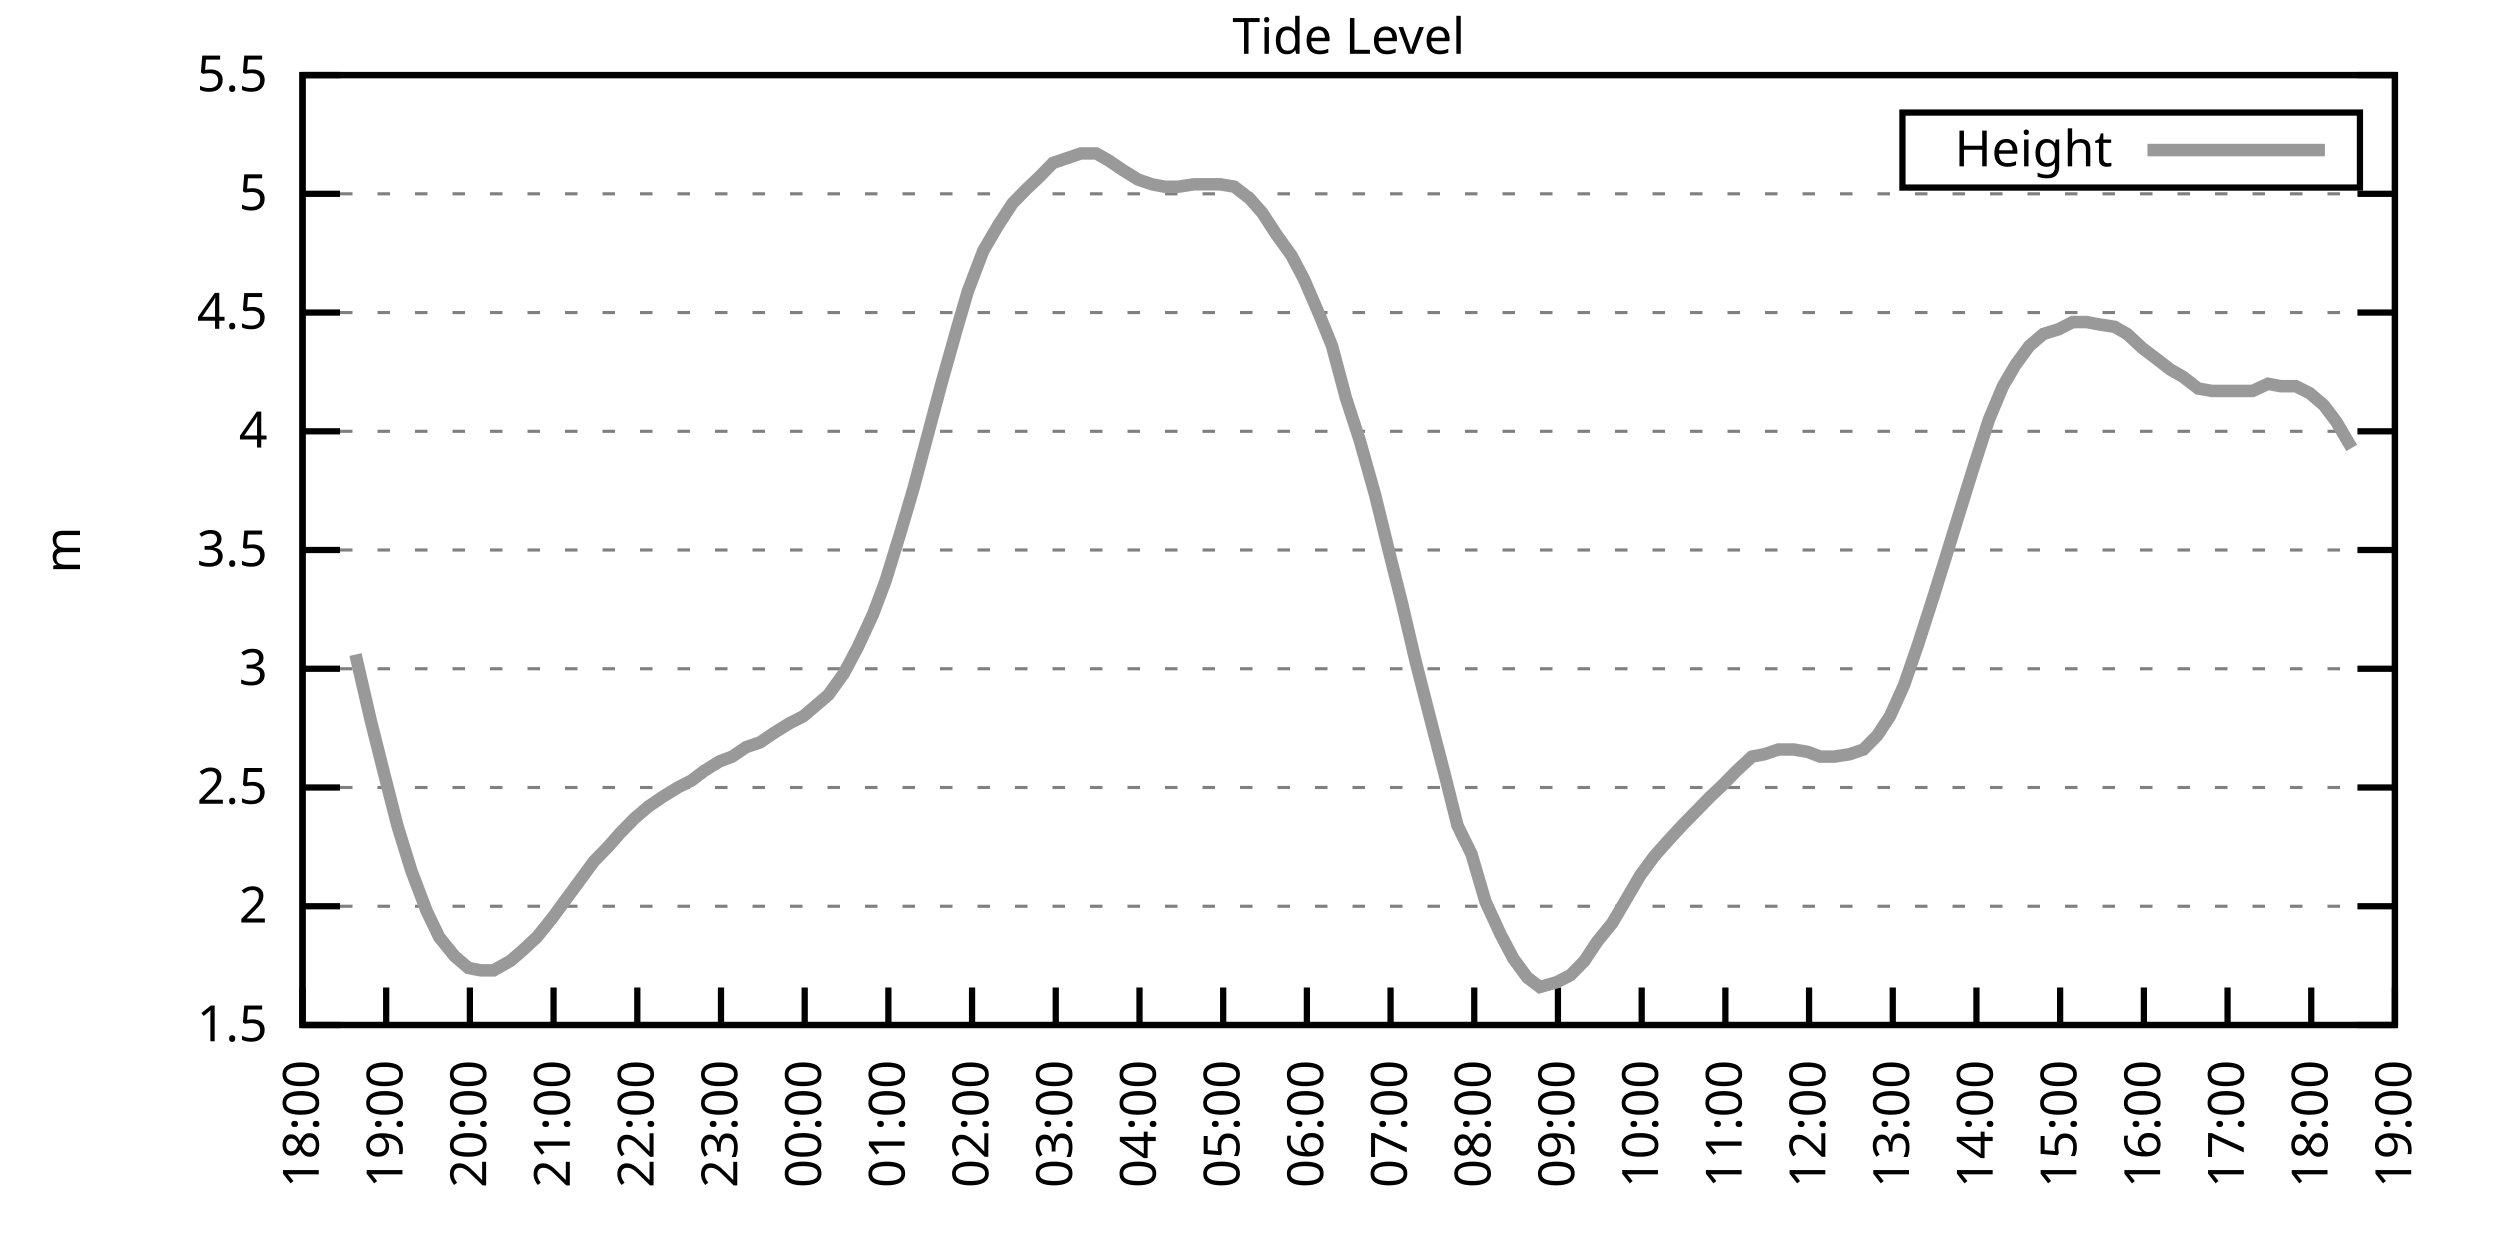
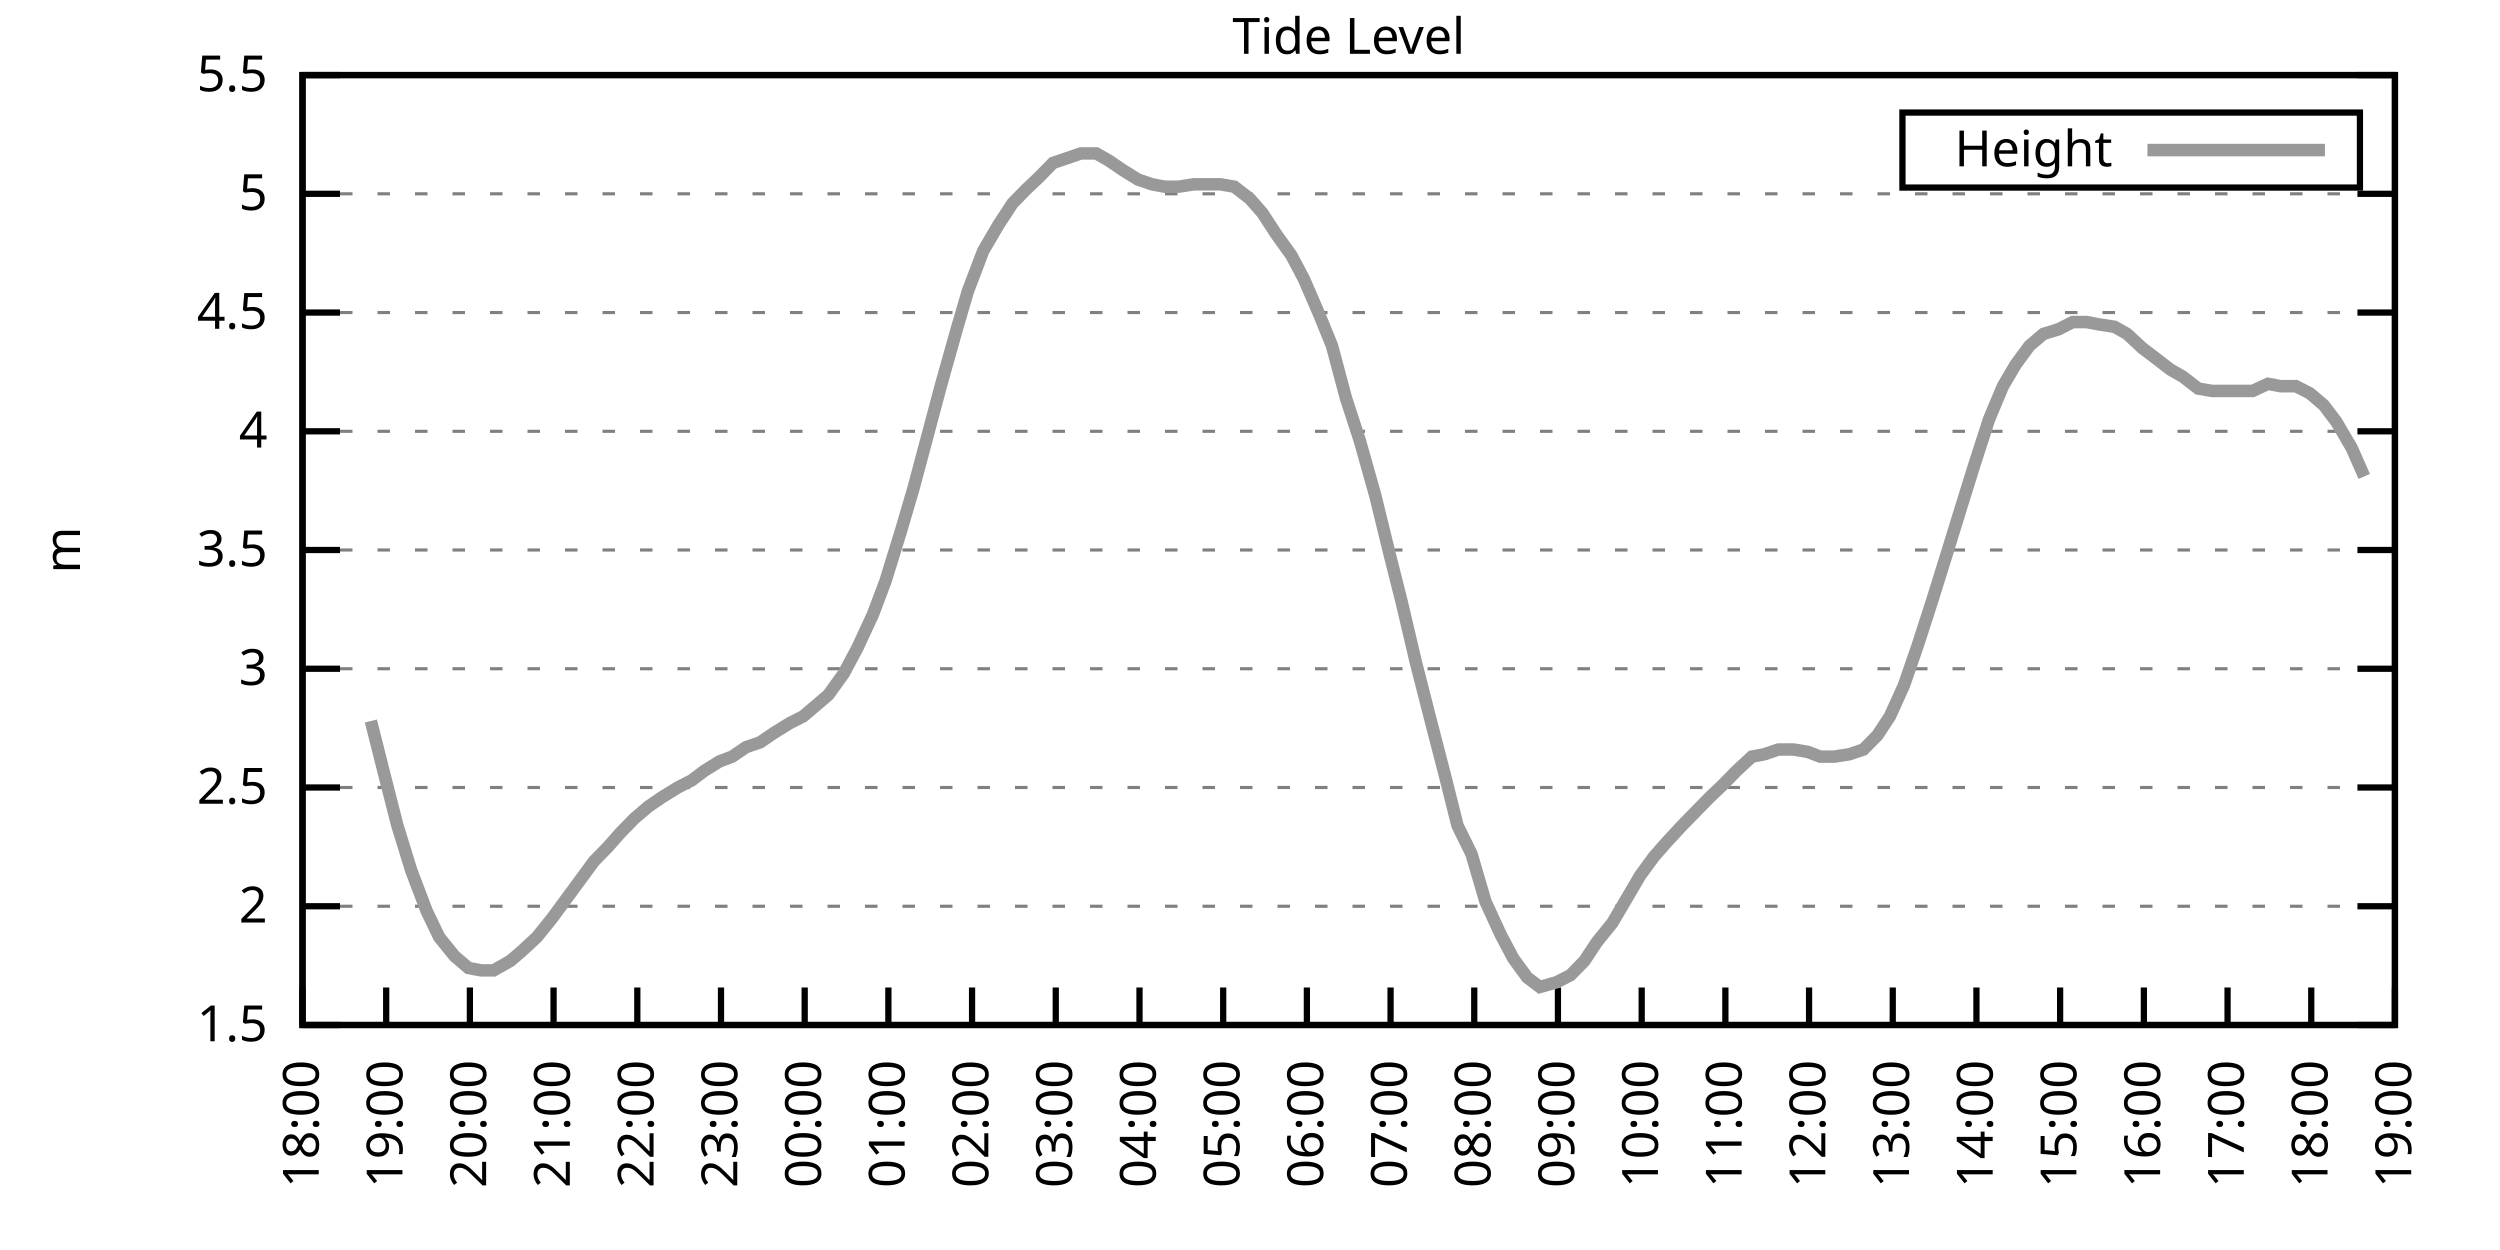
<svg xmlns="http://www.w3.org/2000/svg" xmlns:xlink="http://www.w3.org/1999/xlink" width="400" height="200" viewBox="0 0 400 200">
  <g id="gnuplot_canvas">
    <rect x="0" y="0" width="400" height="200" fill="none" />
    <defs>
      <circle id="gpDot" r="0.5" stroke-width="0.5" stroke="currentColor" />
      <path id="gpPt0" stroke-width="0.333" stroke="currentColor" d="M-1,0 h2 M0,-1 v2" />
      <path id="gpPt1" stroke-width="0.333" stroke="currentColor" d="M-1,-1 L1,1 M1,-1 L-1,1" />
      <path id="gpPt2" stroke-width="0.333" stroke="currentColor" d="M-1,0 L1,0 M0,-1 L0,1 M-1,-1 L1,1 M-1,1 L1,-1" />
      <rect id="gpPt3" stroke-width="0.333" stroke="currentColor" x="-1" y="-1" width="2" height="2" />
      <rect id="gpPt4" stroke-width="0.333" stroke="currentColor" fill="currentColor" x="-1" y="-1" width="2" height="2" />
      <circle id="gpPt5" stroke-width="0.333" stroke="currentColor" cx="0" cy="0" r="1" />
      <use xlink:href="#gpPt5" id="gpPt6" fill="currentColor" stroke="none" />
      <path id="gpPt7" stroke-width="0.333" stroke="currentColor" d="M0,-1.33 L-1.33,0.67 L1.33,0.67 z" />
      <use xlink:href="#gpPt7" id="gpPt8" fill="currentColor" stroke="none" />
      <use xlink:href="#gpPt7" id="gpPt9" stroke="currentColor" transform="rotate(180)" />
      <use xlink:href="#gpPt9" id="gpPt10" fill="currentColor" stroke="none" />
      <use xlink:href="#gpPt3" id="gpPt11" stroke="currentColor" transform="rotate(45)" />
      <use xlink:href="#gpPt11" id="gpPt12" fill="currentColor" stroke="none" />
      <path id="gpPt13" stroke-width="0.333" stroke="currentColor" d="M0,1.330 L1.265,0.411 L0.782,-1.067 L-0.782,-1.076 L-1.265,0.411 z" />
      <use xlink:href="#gpPt13" id="gpPt14" fill="currentColor" stroke="none" />
      <filter id="textbox" filterUnits="objectBoundingBox" x="0" y="0" height="1" width="1">
        <feFlood flood-color="white" flood-opacity="1" result="bgnd" />
        <feComposite in="SourceGraphic" in2="bgnd" operator="atop" />
      </filter>
      <filter id="greybox" filterUnits="objectBoundingBox" x="0" y="0" height="1" width="1">
        <feFlood flood-color="lightgrey" flood-opacity="1" result="grey" />
        <feComposite in="SourceGraphic" in2="grey" operator="atop" />
      </filter>
    </defs>
    <g fill="none" color="white" stroke="currentColor" stroke-width="1.00" stroke-linecap="butt" stroke-linejoin="miter">
</g>
    <g fill="none" color="black" stroke="currentColor" stroke-width="1.00" stroke-linecap="butt" stroke-linejoin="miter">
      <g stroke="none" shape-rendering="crispEdges">
        <polygon fill="rgb(255, 255, 255)" points="48.40,164.00 383.18,164.00 383.18,12.02 48.40,12.02 " />
      </g>
    </g>
    <g fill="none" color="black" stroke="currentColor" stroke-width="1.00" stroke-linecap="butt" stroke-linejoin="miter">
</g>
    <g fill="none" color="black" stroke="black" stroke-width="0.50" stroke-linecap="butt" stroke-linejoin="miter">
</g>
    <g fill="none" color="gray" stroke="currentColor" stroke-width="0.50" stroke-linecap="butt" stroke-linejoin="miter">
      <path stroke="gray" stroke-dasharray="2,4" class="gridline" d="M48.40,164.00 L383.19,164.00  " />
    </g>
    <g fill="none" color="gray" stroke="gray" stroke-width="1.00" stroke-linecap="butt" stroke-linejoin="miter">
</g>
    <g fill="none" color="black" stroke="currentColor" stroke-width="1.00" stroke-linecap="butt" stroke-linejoin="miter">
      <path stroke="black" d="M48.40,164.00 L54.40,164.00 M383.19,164.00 L377.19,164.00  " />
      <g transform="translate(42.80,166.60)" stroke="none" fill="black" font-family="Sans" font-size="8.00" text-anchor="end">
        <text>
          <tspan font-family="Sans"> 1.5</tspan>
        </text>
      </g>
    </g>
    <g fill="none" color="black" stroke="currentColor" stroke-width="1.00" stroke-linecap="butt" stroke-linejoin="miter">
</g>
    <g fill="none" color="black" stroke="black" stroke-width="0.50" stroke-linecap="butt" stroke-linejoin="miter">
</g>
    <g fill="none" color="gray" stroke="currentColor" stroke-width="0.50" stroke-linecap="butt" stroke-linejoin="miter">
      <path stroke="gray" stroke-dasharray="2,4" class="gridline" d="M48.40,145.00 L383.19,145.00  " />
    </g>
    <g fill="none" color="gray" stroke="gray" stroke-width="1.00" stroke-linecap="butt" stroke-linejoin="miter">
</g>
    <g fill="none" color="black" stroke="currentColor" stroke-width="1.00" stroke-linecap="butt" stroke-linejoin="miter">
      <path stroke="black" d="M48.40,145.00 L54.40,145.00 M383.19,145.00 L377.19,145.00  " />
      <g transform="translate(42.80,147.60)" stroke="none" fill="black" font-family="Sans" font-size="8.00" text-anchor="end">
        <text>
          <tspan font-family="Sans"> 2</tspan>
        </text>
      </g>
    </g>
    <g fill="none" color="black" stroke="currentColor" stroke-width="1.00" stroke-linecap="butt" stroke-linejoin="miter">
</g>
    <g fill="none" color="black" stroke="black" stroke-width="0.50" stroke-linecap="butt" stroke-linejoin="miter">
</g>
    <g fill="none" color="gray" stroke="currentColor" stroke-width="0.50" stroke-linecap="butt" stroke-linejoin="miter">
      <path stroke="gray" stroke-dasharray="2,4" class="gridline" d="M48.40,126.00 L383.19,126.00  " />
    </g>
    <g fill="none" color="gray" stroke="gray" stroke-width="1.00" stroke-linecap="butt" stroke-linejoin="miter">
</g>
    <g fill="none" color="black" stroke="currentColor" stroke-width="1.00" stroke-linecap="butt" stroke-linejoin="miter">
      <path stroke="black" d="M48.40,126.00 L54.40,126.00 M383.19,126.00 L377.19,126.00  " />
      <g transform="translate(42.80,128.60)" stroke="none" fill="black" font-family="Sans" font-size="8.00" text-anchor="end">
        <text>
          <tspan font-family="Sans"> 2.5</tspan>
        </text>
      </g>
    </g>
    <g fill="none" color="black" stroke="currentColor" stroke-width="1.00" stroke-linecap="butt" stroke-linejoin="miter">
</g>
    <g fill="none" color="black" stroke="black" stroke-width="0.50" stroke-linecap="butt" stroke-linejoin="miter">
</g>
    <g fill="none" color="gray" stroke="currentColor" stroke-width="0.50" stroke-linecap="butt" stroke-linejoin="miter">
      <path stroke="gray" stroke-dasharray="2,4" class="gridline" d="M48.40,107.00 L383.19,107.00  " />
    </g>
    <g fill="none" color="gray" stroke="gray" stroke-width="1.00" stroke-linecap="butt" stroke-linejoin="miter">
</g>
    <g fill="none" color="black" stroke="currentColor" stroke-width="1.00" stroke-linecap="butt" stroke-linejoin="miter">
      <path stroke="black" d="M48.40,107.00 L54.40,107.00 M383.19,107.00 L377.19,107.00  " />
      <g transform="translate(42.80,109.60)" stroke="none" fill="black" font-family="Sans" font-size="8.00" text-anchor="end">
        <text>
          <tspan font-family="Sans"> 3</tspan>
        </text>
      </g>
    </g>
    <g fill="none" color="black" stroke="currentColor" stroke-width="1.00" stroke-linecap="butt" stroke-linejoin="miter">
</g>
    <g fill="none" color="black" stroke="black" stroke-width="0.50" stroke-linecap="butt" stroke-linejoin="miter">
</g>
    <g fill="none" color="gray" stroke="currentColor" stroke-width="0.50" stroke-linecap="butt" stroke-linejoin="miter">
      <path stroke="gray" stroke-dasharray="2,4" class="gridline" d="M48.40,88.00 L383.19,88.00  " />
    </g>
    <g fill="none" color="gray" stroke="gray" stroke-width="1.00" stroke-linecap="butt" stroke-linejoin="miter">
</g>
    <g fill="none" color="black" stroke="currentColor" stroke-width="1.00" stroke-linecap="butt" stroke-linejoin="miter">
      <path stroke="black" d="M48.40,88.00 L54.40,88.00 M383.19,88.00 L377.19,88.00  " />
      <g transform="translate(42.80,90.60)" stroke="none" fill="black" font-family="Sans" font-size="8.00" text-anchor="end">
        <text>
          <tspan font-family="Sans"> 3.5</tspan>
        </text>
      </g>
    </g>
    <g fill="none" color="black" stroke="currentColor" stroke-width="1.00" stroke-linecap="butt" stroke-linejoin="miter">
</g>
    <g fill="none" color="black" stroke="black" stroke-width="0.50" stroke-linecap="butt" stroke-linejoin="miter">
</g>
    <g fill="none" color="gray" stroke="currentColor" stroke-width="0.50" stroke-linecap="butt" stroke-linejoin="miter">
      <path stroke="gray" stroke-dasharray="2,4" class="gridline" d="M48.40,69.01 L383.19,69.01  " />
    </g>
    <g fill="none" color="gray" stroke="gray" stroke-width="1.00" stroke-linecap="butt" stroke-linejoin="miter">
</g>
    <g fill="none" color="black" stroke="currentColor" stroke-width="1.00" stroke-linecap="butt" stroke-linejoin="miter">
      <path stroke="black" d="M48.40,69.01 L54.40,69.01 M383.19,69.01 L377.19,69.01  " />
      <g transform="translate(42.80,71.61)" stroke="none" fill="black" font-family="Sans" font-size="8.00" text-anchor="end">
        <text>
          <tspan font-family="Sans"> 4</tspan>
        </text>
      </g>
    </g>
    <g fill="none" color="black" stroke="currentColor" stroke-width="1.00" stroke-linecap="butt" stroke-linejoin="miter">
</g>
    <g fill="none" color="black" stroke="black" stroke-width="0.50" stroke-linecap="butt" stroke-linejoin="miter">
</g>
    <g fill="none" color="gray" stroke="currentColor" stroke-width="0.50" stroke-linecap="butt" stroke-linejoin="miter">
      <path stroke="gray" stroke-dasharray="2,4" class="gridline" d="M48.40,50.01 L383.19,50.01  " />
    </g>
    <g fill="none" color="gray" stroke="gray" stroke-width="1.00" stroke-linecap="butt" stroke-linejoin="miter">
</g>
    <g fill="none" color="black" stroke="currentColor" stroke-width="1.00" stroke-linecap="butt" stroke-linejoin="miter">
      <path stroke="black" d="M48.40,50.01 L54.40,50.01 M383.19,50.01 L377.19,50.01  " />
      <g transform="translate(42.80,52.61)" stroke="none" fill="black" font-family="Sans" font-size="8.00" text-anchor="end">
        <text>
          <tspan font-family="Sans"> 4.5</tspan>
        </text>
      </g>
    </g>
    <g fill="none" color="black" stroke="currentColor" stroke-width="1.00" stroke-linecap="butt" stroke-linejoin="miter">
</g>
    <g fill="none" color="black" stroke="black" stroke-width="0.50" stroke-linecap="butt" stroke-linejoin="miter">
</g>
    <g fill="none" color="gray" stroke="currentColor" stroke-width="0.50" stroke-linecap="butt" stroke-linejoin="miter">
      <path stroke="gray" stroke-dasharray="2,4" class="gridline" d="M48.40,31.01 L383.19,31.01  " />
    </g>
    <g fill="none" color="gray" stroke="gray" stroke-width="1.00" stroke-linecap="butt" stroke-linejoin="miter">
</g>
    <g fill="none" color="black" stroke="currentColor" stroke-width="1.00" stroke-linecap="butt" stroke-linejoin="miter">
      <path stroke="black" d="M48.40,31.01 L54.40,31.01 M383.19,31.01 L377.19,31.01  " />
      <g transform="translate(42.80,33.61)" stroke="none" fill="black" font-family="Sans" font-size="8.00" text-anchor="end">
        <text>
          <tspan font-family="Sans"> 5</tspan>
        </text>
      </g>
    </g>
    <g fill="none" color="black" stroke="currentColor" stroke-width="1.00" stroke-linecap="butt" stroke-linejoin="miter">
</g>
    <g fill="none" color="black" stroke="black" stroke-width="0.50" stroke-linecap="butt" stroke-linejoin="miter">
</g>
    <g fill="none" color="gray" stroke="currentColor" stroke-width="0.50" stroke-linecap="butt" stroke-linejoin="miter">
      <path stroke="gray" stroke-dasharray="2,4" class="gridline" d="M48.40,12.01 L383.19,12.01  " />
    </g>
    <g fill="none" color="gray" stroke="gray" stroke-width="1.00" stroke-linecap="butt" stroke-linejoin="miter">
</g>
    <g fill="none" color="black" stroke="currentColor" stroke-width="1.00" stroke-linecap="butt" stroke-linejoin="miter">
      <path stroke="black" d="M48.40,12.01 L54.40,12.01 M383.19,12.01 L377.19,12.01  " />
      <g transform="translate(42.80,14.61)" stroke="none" fill="black" font-family="Sans" font-size="8.00" text-anchor="end">
        <text>
          <tspan font-family="Sans"> 5.5</tspan>
        </text>
      </g>
    </g>
    <g fill="none" color="black" stroke="currentColor" stroke-width="1.00" stroke-linecap="butt" stroke-linejoin="miter">
      <path stroke="black" d="M48.40,164.00 L48.40,158.00  " />
      <g transform="translate(51.00,169.60) rotate(270.00)" stroke="none" fill="black" font-family="Sans" font-size="8.00" text-anchor="end">
        <text>
          <tspan font-family="Sans">18:00</tspan>
        </text>
      </g>
    </g>
    <g fill="none" color="black" stroke="currentColor" stroke-width="1.00" stroke-linecap="butt" stroke-linejoin="miter">
      <path stroke="black" d="M61.79,164.00 L61.79,158.00  " />
      <g transform="translate(64.39,169.60) rotate(270.00)" stroke="none" fill="black" font-family="Sans" font-size="8.00" text-anchor="end">
        <text>
          <tspan font-family="Sans">19:00</tspan>
        </text>
      </g>
    </g>
    <g fill="none" color="black" stroke="currentColor" stroke-width="1.00" stroke-linecap="butt" stroke-linejoin="miter">
      <path stroke="black" d="M75.18,164.00 L75.18,158.00  " />
      <g transform="translate(77.78,169.60) rotate(270.00)" stroke="none" fill="black" font-family="Sans" font-size="8.00" text-anchor="end">
        <text>
          <tspan font-family="Sans">20:00</tspan>
        </text>
      </g>
    </g>
    <g fill="none" color="black" stroke="currentColor" stroke-width="1.00" stroke-linecap="butt" stroke-linejoin="miter">
      <path stroke="black" d="M88.57,164.00 L88.57,158.00  " />
      <g transform="translate(91.17,169.60) rotate(270.00)" stroke="none" fill="black" font-family="Sans" font-size="8.00" text-anchor="end">
        <text>
          <tspan font-family="Sans">21:00</tspan>
        </text>
      </g>
    </g>
    <g fill="none" color="black" stroke="currentColor" stroke-width="1.00" stroke-linecap="butt" stroke-linejoin="miter">
      <path stroke="black" d="M101.97,164.00 L101.97,158.00  " />
      <g transform="translate(104.57,169.60) rotate(270.00)" stroke="none" fill="black" font-family="Sans" font-size="8.00" text-anchor="end">
        <text>
          <tspan font-family="Sans">22:00</tspan>
        </text>
      </g>
    </g>
    <g fill="none" color="black" stroke="currentColor" stroke-width="1.00" stroke-linecap="butt" stroke-linejoin="miter">
      <path stroke="black" d="M115.36,164.00 L115.36,158.00  " />
      <g transform="translate(117.96,169.60) rotate(270.00)" stroke="none" fill="black" font-family="Sans" font-size="8.00" text-anchor="end">
        <text>
          <tspan font-family="Sans">23:00</tspan>
        </text>
      </g>
    </g>
    <g fill="none" color="black" stroke="currentColor" stroke-width="1.00" stroke-linecap="butt" stroke-linejoin="miter">
      <path stroke="black" d="M128.75,164.00 L128.75,158.00  " />
      <g transform="translate(131.35,169.60) rotate(270.00)" stroke="none" fill="black" font-family="Sans" font-size="8.00" text-anchor="end">
        <text>
          <tspan font-family="Sans">00:00</tspan>
        </text>
      </g>
    </g>
    <g fill="none" color="black" stroke="currentColor" stroke-width="1.00" stroke-linecap="butt" stroke-linejoin="miter">
      <path stroke="black" d="M142.14,164.00 L142.14,158.00  " />
      <g transform="translate(144.74,169.60) rotate(270.00)" stroke="none" fill="black" font-family="Sans" font-size="8.00" text-anchor="end">
        <text>
          <tspan font-family="Sans">01:00</tspan>
        </text>
      </g>
    </g>
    <g fill="none" color="black" stroke="currentColor" stroke-width="1.00" stroke-linecap="butt" stroke-linejoin="miter">
      <path stroke="black" d="M155.53,164.00 L155.53,158.00  " />
      <g transform="translate(158.13,169.60) rotate(270.00)" stroke="none" fill="black" font-family="Sans" font-size="8.00" text-anchor="end">
        <text>
          <tspan font-family="Sans">02:00</tspan>
        </text>
      </g>
    </g>
    <g fill="none" color="black" stroke="currentColor" stroke-width="1.00" stroke-linecap="butt" stroke-linejoin="miter">
      <path stroke="black" d="M168.92,164.00 L168.92,158.00  " />
      <g transform="translate(171.52,169.60) rotate(270.00)" stroke="none" fill="black" font-family="Sans" font-size="8.00" text-anchor="end">
        <text>
          <tspan font-family="Sans">03:00</tspan>
        </text>
      </g>
    </g>
    <g fill="none" color="black" stroke="currentColor" stroke-width="1.00" stroke-linecap="butt" stroke-linejoin="miter">
      <path stroke="black" d="M182.32,164.00 L182.32,158.00  " />
      <g transform="translate(184.92,169.60) rotate(270.00)" stroke="none" fill="black" font-family="Sans" font-size="8.00" text-anchor="end">
        <text>
          <tspan font-family="Sans">04:00</tspan>
        </text>
      </g>
    </g>
    <g fill="none" color="black" stroke="currentColor" stroke-width="1.00" stroke-linecap="butt" stroke-linejoin="miter">
      <path stroke="black" d="M195.71,164.00 L195.71,158.00  " />
      <g transform="translate(198.31,169.60) rotate(270.00)" stroke="none" fill="black" font-family="Sans" font-size="8.00" text-anchor="end">
        <text>
          <tspan font-family="Sans">05:00</tspan>
        </text>
      </g>
    </g>
    <g fill="none" color="black" stroke="currentColor" stroke-width="1.00" stroke-linecap="butt" stroke-linejoin="miter">
      <path stroke="black" d="M209.10,164.00 L209.10,158.00  " />
      <g transform="translate(211.70,169.60) rotate(270.00)" stroke="none" fill="black" font-family="Sans" font-size="8.00" text-anchor="end">
        <text>
          <tspan font-family="Sans">06:00</tspan>
        </text>
      </g>
    </g>
    <g fill="none" color="black" stroke="currentColor" stroke-width="1.00" stroke-linecap="butt" stroke-linejoin="miter">
      <path stroke="black" d="M222.49,164.00 L222.49,158.00  " />
      <g transform="translate(225.09,169.60) rotate(270.00)" stroke="none" fill="black" font-family="Sans" font-size="8.00" text-anchor="end">
        <text>
          <tspan font-family="Sans">07:00</tspan>
        </text>
      </g>
    </g>
    <g fill="none" color="black" stroke="currentColor" stroke-width="1.00" stroke-linecap="butt" stroke-linejoin="miter">
      <path stroke="black" d="M235.88,164.00 L235.88,158.00  " />
      <g transform="translate(238.48,169.60) rotate(270.00)" stroke="none" fill="black" font-family="Sans" font-size="8.00" text-anchor="end">
        <text>
          <tspan font-family="Sans">08:00</tspan>
        </text>
      </g>
    </g>
    <g fill="none" color="black" stroke="currentColor" stroke-width="1.00" stroke-linecap="butt" stroke-linejoin="miter">
      <path stroke="black" d="M249.27,164.00 L249.27,158.00  " />
      <g transform="translate(251.87,169.60) rotate(270.00)" stroke="none" fill="black" font-family="Sans" font-size="8.00" text-anchor="end">
        <text>
          <tspan font-family="Sans">09:00</tspan>
        </text>
      </g>
    </g>
    <g fill="none" color="black" stroke="currentColor" stroke-width="1.00" stroke-linecap="butt" stroke-linejoin="miter">
      <path stroke="black" d="M262.67,164.00 L262.67,158.00  " />
      <g transform="translate(265.27,169.60) rotate(270.00)" stroke="none" fill="black" font-family="Sans" font-size="8.00" text-anchor="end">
        <text>
          <tspan font-family="Sans">10:00</tspan>
        </text>
      </g>
    </g>
    <g fill="none" color="black" stroke="currentColor" stroke-width="1.00" stroke-linecap="butt" stroke-linejoin="miter">
      <path stroke="black" d="M276.06,164.00 L276.06,158.00  " />
      <g transform="translate(278.66,169.60) rotate(270.00)" stroke="none" fill="black" font-family="Sans" font-size="8.00" text-anchor="end">
        <text>
          <tspan font-family="Sans">11:00</tspan>
        </text>
      </g>
    </g>
    <g fill="none" color="black" stroke="currentColor" stroke-width="1.00" stroke-linecap="butt" stroke-linejoin="miter">
      <path stroke="black" d="M289.45,164.00 L289.45,158.00  " />
      <g transform="translate(292.05,169.60) rotate(270.00)" stroke="none" fill="black" font-family="Sans" font-size="8.00" text-anchor="end">
        <text>
          <tspan font-family="Sans">12:00</tspan>
        </text>
      </g>
    </g>
    <g fill="none" color="black" stroke="currentColor" stroke-width="1.00" stroke-linecap="butt" stroke-linejoin="miter">
      <path stroke="black" d="M302.84,164.00 L302.84,158.00  " />
      <g transform="translate(305.44,169.60) rotate(270.00)" stroke="none" fill="black" font-family="Sans" font-size="8.00" text-anchor="end">
        <text>
          <tspan font-family="Sans">13:00</tspan>
        </text>
      </g>
    </g>
    <g fill="none" color="black" stroke="currentColor" stroke-width="1.00" stroke-linecap="butt" stroke-linejoin="miter">
      <path stroke="black" d="M316.23,164.00 L316.23,158.00  " />
      <g transform="translate(318.83,169.60) rotate(270.00)" stroke="none" fill="black" font-family="Sans" font-size="8.00" text-anchor="end">
        <text>
          <tspan font-family="Sans">14:00</tspan>
        </text>
      </g>
    </g>
    <g fill="none" color="black" stroke="currentColor" stroke-width="1.00" stroke-linecap="butt" stroke-linejoin="miter">
      <path stroke="black" d="M329.62,164.00 L329.62,158.00  " />
      <g transform="translate(332.22,169.60) rotate(270.00)" stroke="none" fill="black" font-family="Sans" font-size="8.00" text-anchor="end">
        <text>
          <tspan font-family="Sans">15:00</tspan>
        </text>
      </g>
    </g>
    <g fill="none" color="black" stroke="currentColor" stroke-width="1.00" stroke-linecap="butt" stroke-linejoin="miter">
      <path stroke="black" d="M343.02,164.00 L343.02,158.00  " />
      <g transform="translate(345.62,169.60) rotate(270.00)" stroke="none" fill="black" font-family="Sans" font-size="8.00" text-anchor="end">
        <text>
          <tspan font-family="Sans">16:00</tspan>
        </text>
      </g>
    </g>
    <g fill="none" color="black" stroke="currentColor" stroke-width="1.00" stroke-linecap="butt" stroke-linejoin="miter">
      <path stroke="black" d="M356.41,164.00 L356.41,158.00  " />
      <g transform="translate(359.01,169.60) rotate(270.00)" stroke="none" fill="black" font-family="Sans" font-size="8.00" text-anchor="end">
        <text>
          <tspan font-family="Sans">17:00</tspan>
        </text>
      </g>
    </g>
    <g fill="none" color="black" stroke="currentColor" stroke-width="1.00" stroke-linecap="butt" stroke-linejoin="miter">
      <path stroke="black" d="M369.80,164.00 L369.80,158.00  " />
      <g transform="translate(372.40,169.60) rotate(270.00)" stroke="none" fill="black" font-family="Sans" font-size="8.00" text-anchor="end">
        <text>
          <tspan font-family="Sans">18:00</tspan>
        </text>
      </g>
    </g>
    <g fill="none" color="black" stroke="currentColor" stroke-width="1.00" stroke-linecap="butt" stroke-linejoin="miter">
      <path stroke="black" d="M383.19,164.00 L383.19,158.00  " />
      <g transform="translate(385.79,169.60) rotate(270.00)" stroke="none" fill="black" font-family="Sans" font-size="8.00" text-anchor="end">
        <text>
          <tspan font-family="Sans">19:00</tspan>
        </text>
      </g>
    </g>
    <g fill="none" color="black" stroke="currentColor" stroke-width="1.00" stroke-linecap="butt" stroke-linejoin="miter">
</g>
    <g fill="none" color="black" stroke="currentColor" stroke-width="1.00" stroke-linecap="butt" stroke-linejoin="miter">
      <path stroke="black" d="M48.40,12.01 L48.40,164.00 L383.19,164.00 L383.19,12.01 L48.40,12.01 Z  " />
    </g>
    <g fill="none" color="black" stroke="currentColor" stroke-width="1.00" stroke-linecap="butt" stroke-linejoin="miter">
</g>
    <g fill="none" color="black" stroke="currentColor" stroke-width="1.00" stroke-linecap="butt" stroke-linejoin="miter">
      <path stroke="black" d="M304.39,30.01 L304.39,18.01 L377.59,18.01 L377.59,30.01 L304.39,30.01 Z  " />
    </g>
    <g id="Tide_level_plot_1">
      <g fill="none" color="white" stroke="black" stroke-width="2.00" stroke-linecap="butt" stroke-linejoin="miter">
</g>
      <g fill="none" color="black" stroke="currentColor" stroke-width="2.00" stroke-linecap="butt" stroke-linejoin="miter">
        <g transform="translate(337.99,26.61)" stroke="none" fill="black" font-family="Sans" font-size="8.00" text-anchor="end">
          <text>
            <tspan font-family="Sans">Height</tspan>
          </text>
        </g>
      </g>
      <g fill="none" color="black" stroke="currentColor" stroke-width="2.00" stroke-linecap="butt" stroke-linejoin="miter">
-         <path stroke="rgb(153, 153, 153)" d="M343.59,24.01 L371.99,24.01 M56.88,104.72 L59.34,115.36 L61.35,123.34 L63.58,132.08 L65.81,139.30 L68.26,145.76   L70.27,149.94 L72.73,152.98 L74.96,154.88 L76.97,155.26 L78.98,155.26 L81.66,153.74 L83.44,152.22 L85.90,149.94   L88.35,146.90 L90.58,143.86 L92.82,140.82 L95.05,137.78 L97.28,135.50 L99.29,133.22 L101.52,130.94 L103.75,129.04   L105.98,127.52 L108.44,126.00 L110.67,124.86 L112.68,123.34 L115.13,121.82 L117.14,121.06 L119.38,119.54 L121.61,118.78   L123.84,117.26 L126.29,115.74 L128.53,114.60 L130.76,112.70 L132.54,111.18 L135.00,107.76 L137.23,103.58 L139.69,98.26   L141.69,92.94 L144.15,84.97 L146.16,78.13 L148.39,69.77 L150.62,61.41 L153.08,52.67 L154.86,46.59 L157.32,40.13   L159.77,35.95 L162.01,32.53 L164.24,30.25 L166.25,28.35 L168.48,26.07 L170.71,25.31 L172.94,24.55 L175.40,24.55   L177.41,25.69 L179.64,27.21 L182.09,28.73 L184.32,29.49 L186.33,29.87 L188.57,29.87 L191.02,29.49 L193.25,29.49   L195.26,29.49 L197.49,29.87 L199.95,31.77 L201.96,34.05 L204.19,37.47 L206.64,40.89 L208.65,44.69 L211.11,50.39   L213.12,55.33 L215.35,63.69 L217.58,70.53 L220.04,79.27 L222.27,88.38 L224.28,96.36 L226.51,105.86 L228.74,114.60   L231.20,124.10 L233.20,132.08 L235.44,136.64 L237.67,144.24 L240.12,149.56 L242.13,153.36 L244.36,156.40 L246.37,157.92   L249.05,157.16 L251.28,156.02 L253.51,153.74 L255.52,150.70 L257.98,147.66 L259.99,144.24 L262.44,140.06 L264.67,137.02   L266.68,134.74 L269.14,132.08 L271.37,129.80 L273.60,127.52 L275.61,125.62 L277.84,123.34 L280.30,121.06 L282.31,120.68   L284.54,119.92 L286.99,119.92 L289.23,120.30 L291.23,121.06 L293.47,121.06 L295.92,120.68 L298.15,119.92 L300.39,117.64   L302.39,114.60 L304.63,109.66 L306.86,103.20 L309.31,95.60 L311.32,89.14 L313.78,81.17 L315.79,74.71 L318.24,67.11   L320.47,61.79 L322.48,58.37 L324.71,55.33 L326.95,53.43 L329.40,52.67 L331.63,51.53 L333.86,51.53 L335.87,51.91   L338.33,52.29 L340.34,53.43 L342.79,55.71 L344.80,57.23 L347.26,59.13 L349.26,60.27 L351.72,62.17 L353.95,62.55   L355.96,62.55 L358.42,62.55 L360.42,62.55 L362.88,61.41 L364.89,61.79 L367.34,61.79 L369.58,62.93 L371.81,64.83   L373.82,67.49 L376.27,71.67  " />
+         <path stroke="rgb(153, 153, 153)" d="M343.59,24.01 L371.99,24.01 M59.34,115.36 L61.35,123.34 L63.58,132.08 L65.81,139.30 L68.26,145.76 L70.27,149.94   L72.73,152.98 L74.96,154.88 L76.97,155.26 L78.98,155.26 L81.66,153.74 L83.44,152.22 L85.90,149.94 L88.35,146.90   L90.58,143.86 L92.82,140.82 L95.05,137.78 L97.28,135.50 L99.29,133.22 L101.52,130.94 L103.75,129.04 L105.98,127.52   L108.44,126.00 L110.67,124.86 L112.68,123.34 L115.13,121.82 L117.14,121.06 L119.38,119.54 L121.61,118.78 L123.84,117.26   L126.29,115.74 L128.53,114.60 L130.76,112.70 L132.54,111.18 L135.00,107.76 L137.23,103.58 L139.69,98.26 L141.69,92.94   L144.15,84.97 L146.16,78.13 L148.39,69.77 L150.62,61.41 L153.08,52.67 L154.86,46.59 L157.32,40.13 L159.77,35.95   L162.01,32.53 L164.24,30.25 L166.25,28.35 L168.48,26.07 L170.71,25.31 L172.94,24.55 L175.40,24.55 L177.41,25.69   L179.64,27.21 L182.09,28.73 L184.32,29.49 L186.33,29.87 L188.57,29.87 L191.02,29.49 L193.25,29.49 L195.26,29.49   L197.49,29.87 L199.95,31.77 L201.96,34.05 L204.19,37.47 L206.64,40.89 L208.65,44.69 L211.11,50.39 L213.12,55.33   L215.35,63.69 L217.58,70.53 L220.04,79.27 L222.27,88.38 L224.28,96.36 L226.51,105.86 L228.74,114.60 L231.20,124.10   L233.20,132.08 L235.44,136.64 L237.67,144.24 L240.12,149.56 L242.13,153.36 L244.36,156.40 L246.37,157.92 L249.05,157.16   L251.28,156.02 L253.51,153.74 L255.52,150.70 L257.98,147.66 L259.99,144.24 L262.44,140.06 L264.67,137.02 L266.68,134.74   L269.14,132.08 L271.37,129.80 L273.60,127.52 L275.61,125.62 L277.84,123.34 L280.30,121.06 L282.31,120.68 L284.54,119.92   L286.99,119.92 L289.23,120.30 L291.23,121.06 L293.47,121.06 L295.92,120.68 L298.15,119.92 L300.39,117.64 L302.39,114.60   L304.63,109.66 L306.86,103.20 L309.31,95.60 L311.32,89.14 L313.78,81.17 L315.79,74.71 L318.24,67.11 L320.47,61.79   L322.48,58.37 L324.71,55.33 L326.95,53.43 L329.40,52.67 L331.63,51.53 L333.86,51.53 L335.87,51.91 L338.33,52.29   L340.34,53.43 L342.79,55.71 L344.80,57.23 L347.26,59.13 L349.26,60.27 L351.72,62.17 L353.95,62.55 L355.96,62.55   L358.42,62.55 L360.42,62.55 L362.88,61.41 L364.89,61.79 L367.34,61.79 L369.58,62.93 L371.81,64.83 L373.82,67.49   L376.27,71.67 L378.28,76.23  " />
      </g>
    </g>
    <g fill="none" color="black" stroke="currentColor" stroke-width="2.00" stroke-linecap="butt" stroke-linejoin="miter">
</g>
    <g fill="none" color="black" stroke="black" stroke-width="1.00" stroke-linecap="butt" stroke-linejoin="miter">
</g>
    <g fill="none" color="black" stroke="currentColor" stroke-width="1.00" stroke-linecap="butt" stroke-linejoin="miter">
      <path stroke="black" d="M48.40,12.01 L48.40,164.00 L383.19,164.00 L383.19,12.01 L48.40,12.01 Z  " />
      <g transform="translate(12.80,88.01) rotate(270.00)" stroke="none" fill="black" font-family="Sans" font-size="8.00" text-anchor="middle">
        <text>
          <tspan font-family="Sans">m</tspan>
        </text>
      </g>
    </g>
    <g fill="none" color="black" stroke="currentColor" stroke-width="1.00" stroke-linecap="butt" stroke-linejoin="miter">
</g>
    <g fill="none" color="black" stroke="currentColor" stroke-width="1.00" stroke-linecap="butt" stroke-linejoin="miter">
      <g transform="translate(215.79,8.61)" stroke="none" fill="black" font-family="Sans" font-size="8.00" text-anchor="middle">
        <text>
          <tspan font-family="Sans">Tide Level</tspan>
        </text>
      </g>
    </g>
    <g fill="none" color="black" stroke="currentColor" stroke-width="1.00" stroke-linecap="butt" stroke-linejoin="miter">
</g>
  </g>
</svg>
